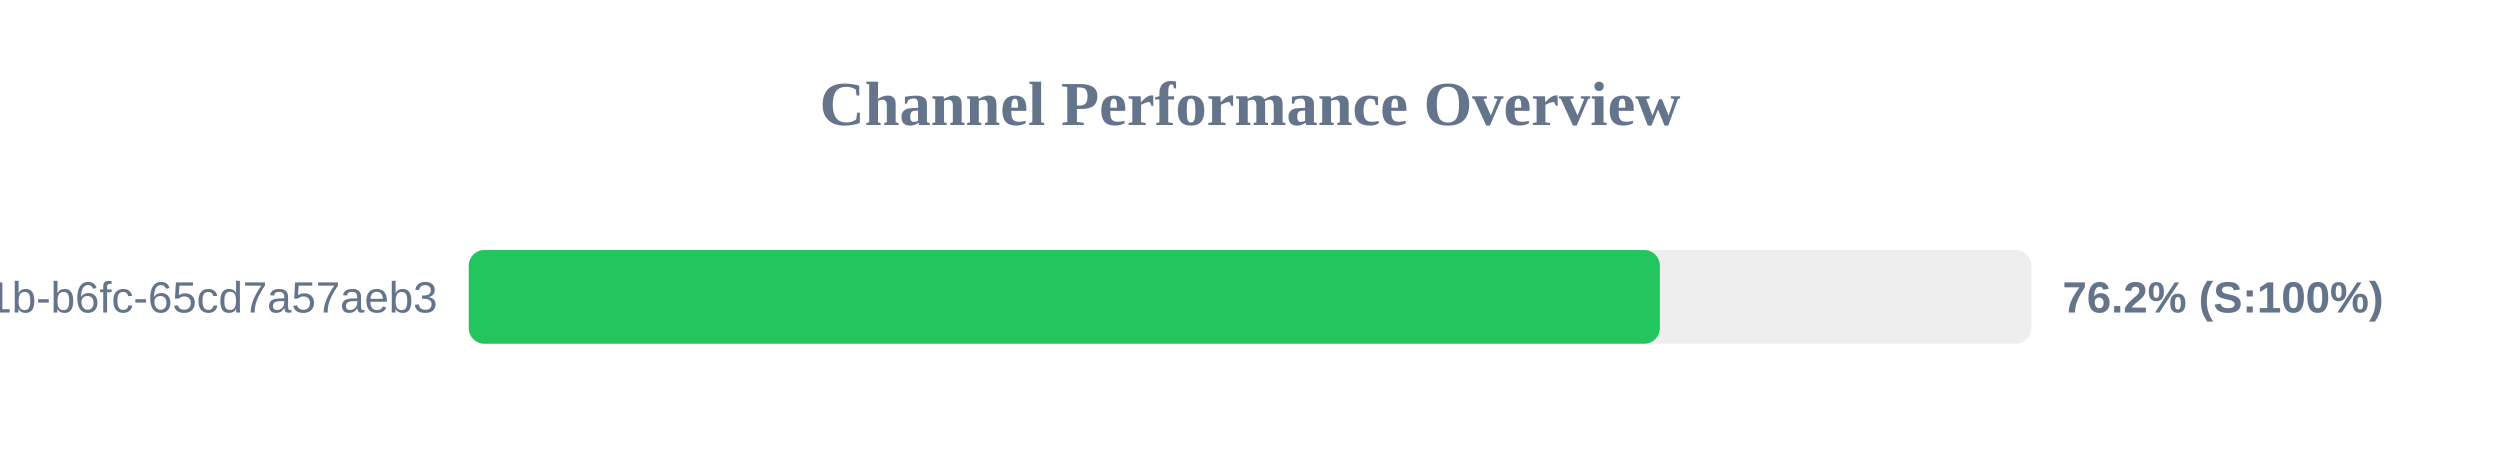
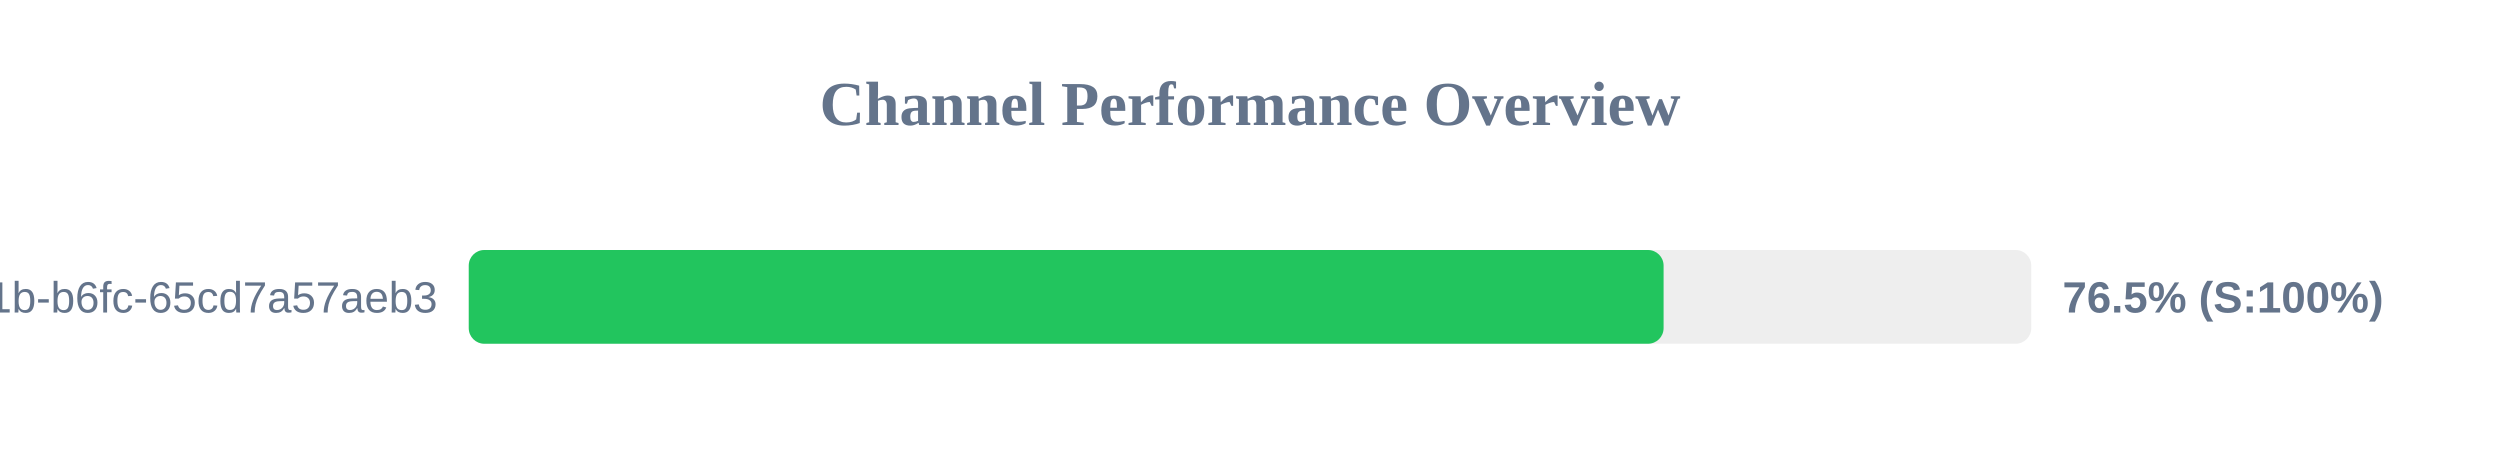
<svg xmlns="http://www.w3.org/2000/svg" width="800" height="150" version="1.1">
  <style>
        .row { font: 14px Arial; fill: #64748b; }
        .score { font: bold 14px Arial; fill: #64748b; }
    </style>
  <text x="400" y="40" text-anchor="middle" font-size="20px" font-weight="bold" fill="#64748b">Channel Performance Overview</text>
  <rect x="150" y="80" width="500" height="30" fill="#eee" rx="5" />
-   <rect x="150" y="80" width="381.15" height="30" fill="#22c55e" rx="5" />
+   <rect x="150" y="80" width="382.35" height="30" fill="#22c55e" rx="5" />
  <text x="140" y="100" text-anchor="end" class="row">?uuid=9c859345-959f-491b-b6fc-65cd7a57aeb3</text>
-   <text x="660" y="100" text-anchor="start" class="score">76.2% (S:100%)</text>
+   <text x="660" y="100" text-anchor="start" class="score">76.5% (S:100%)</text>
</svg>
